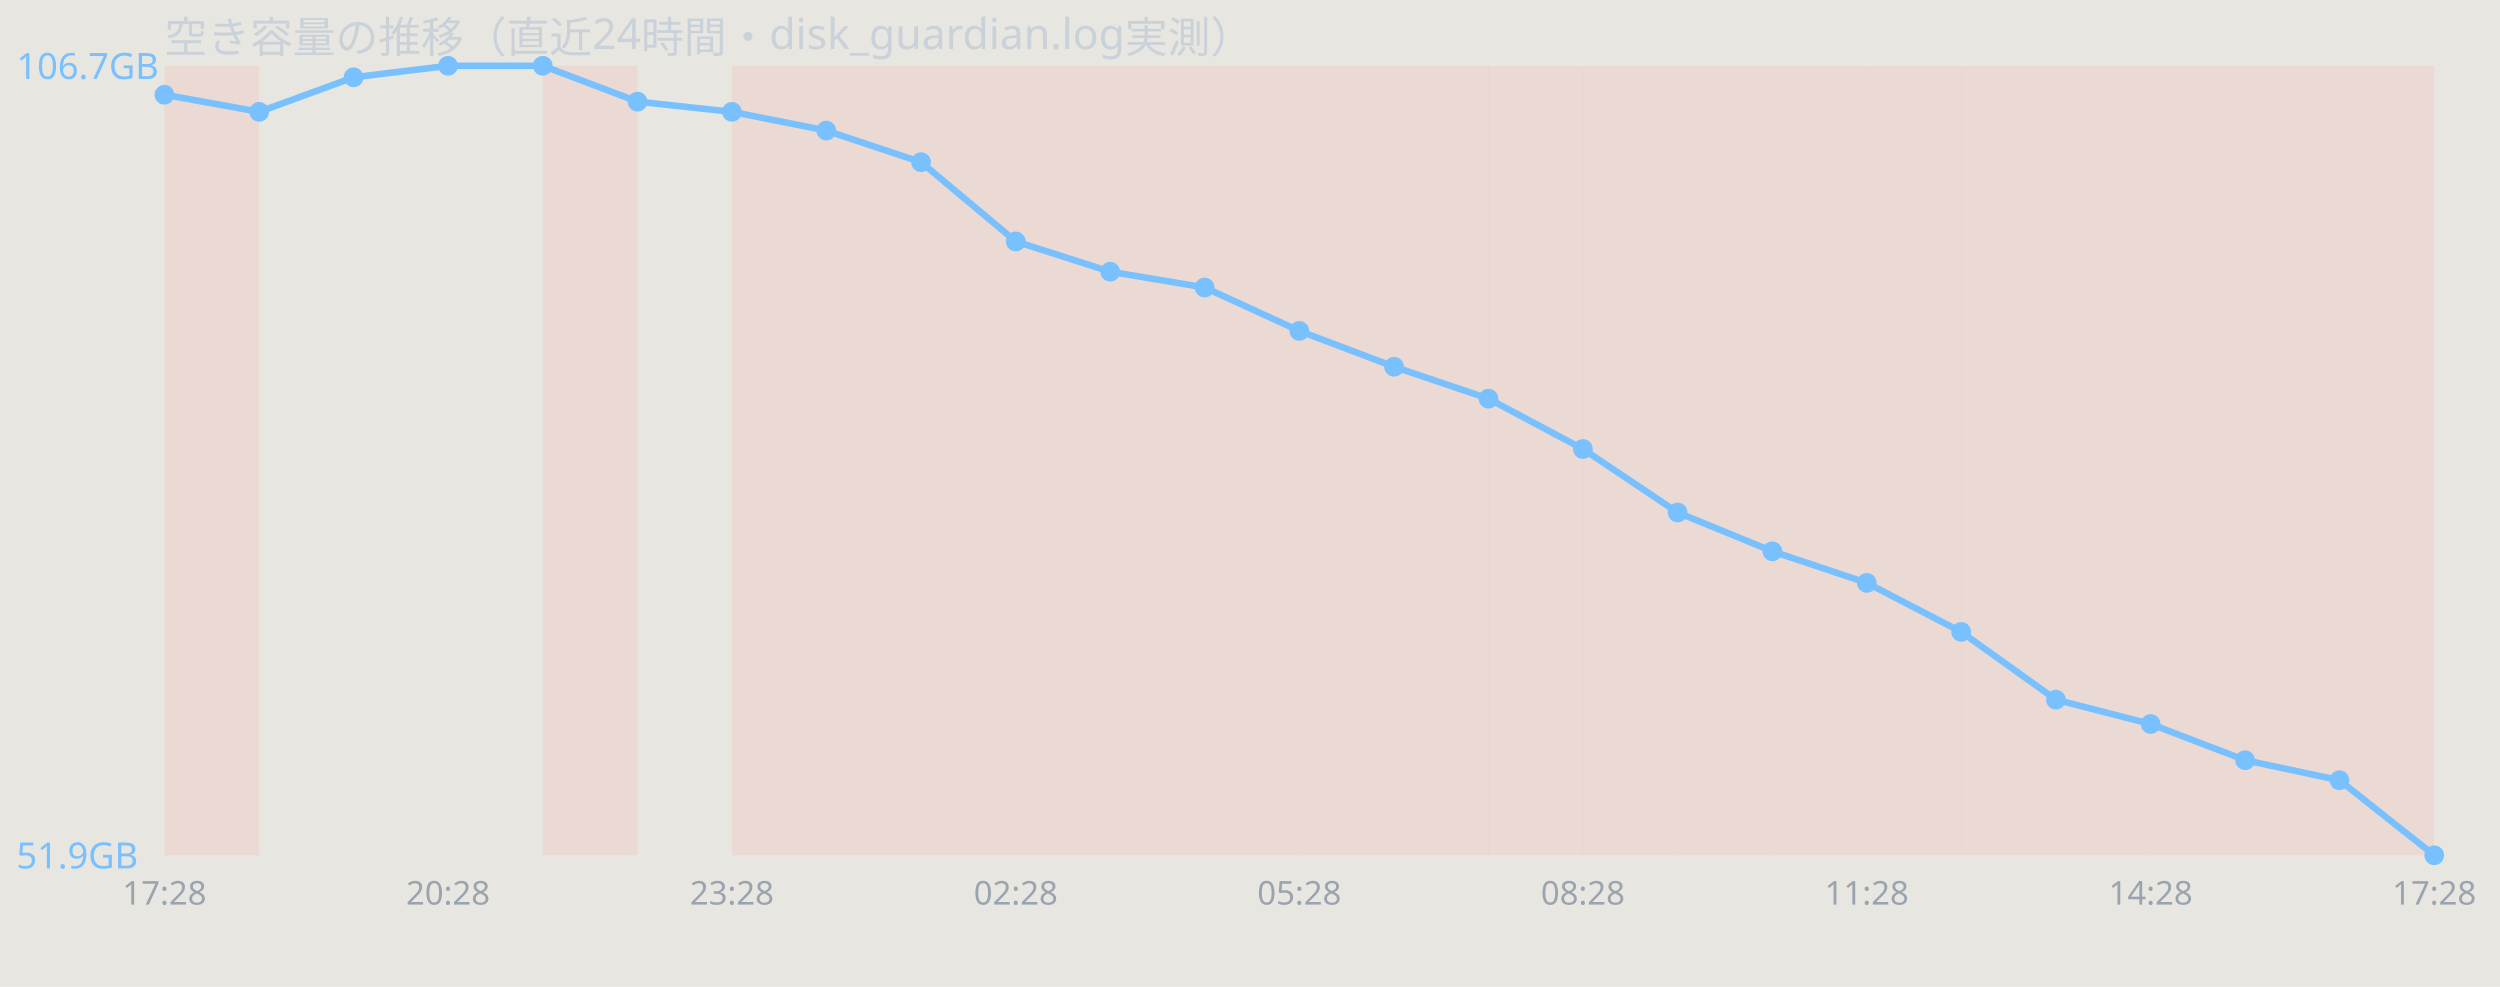
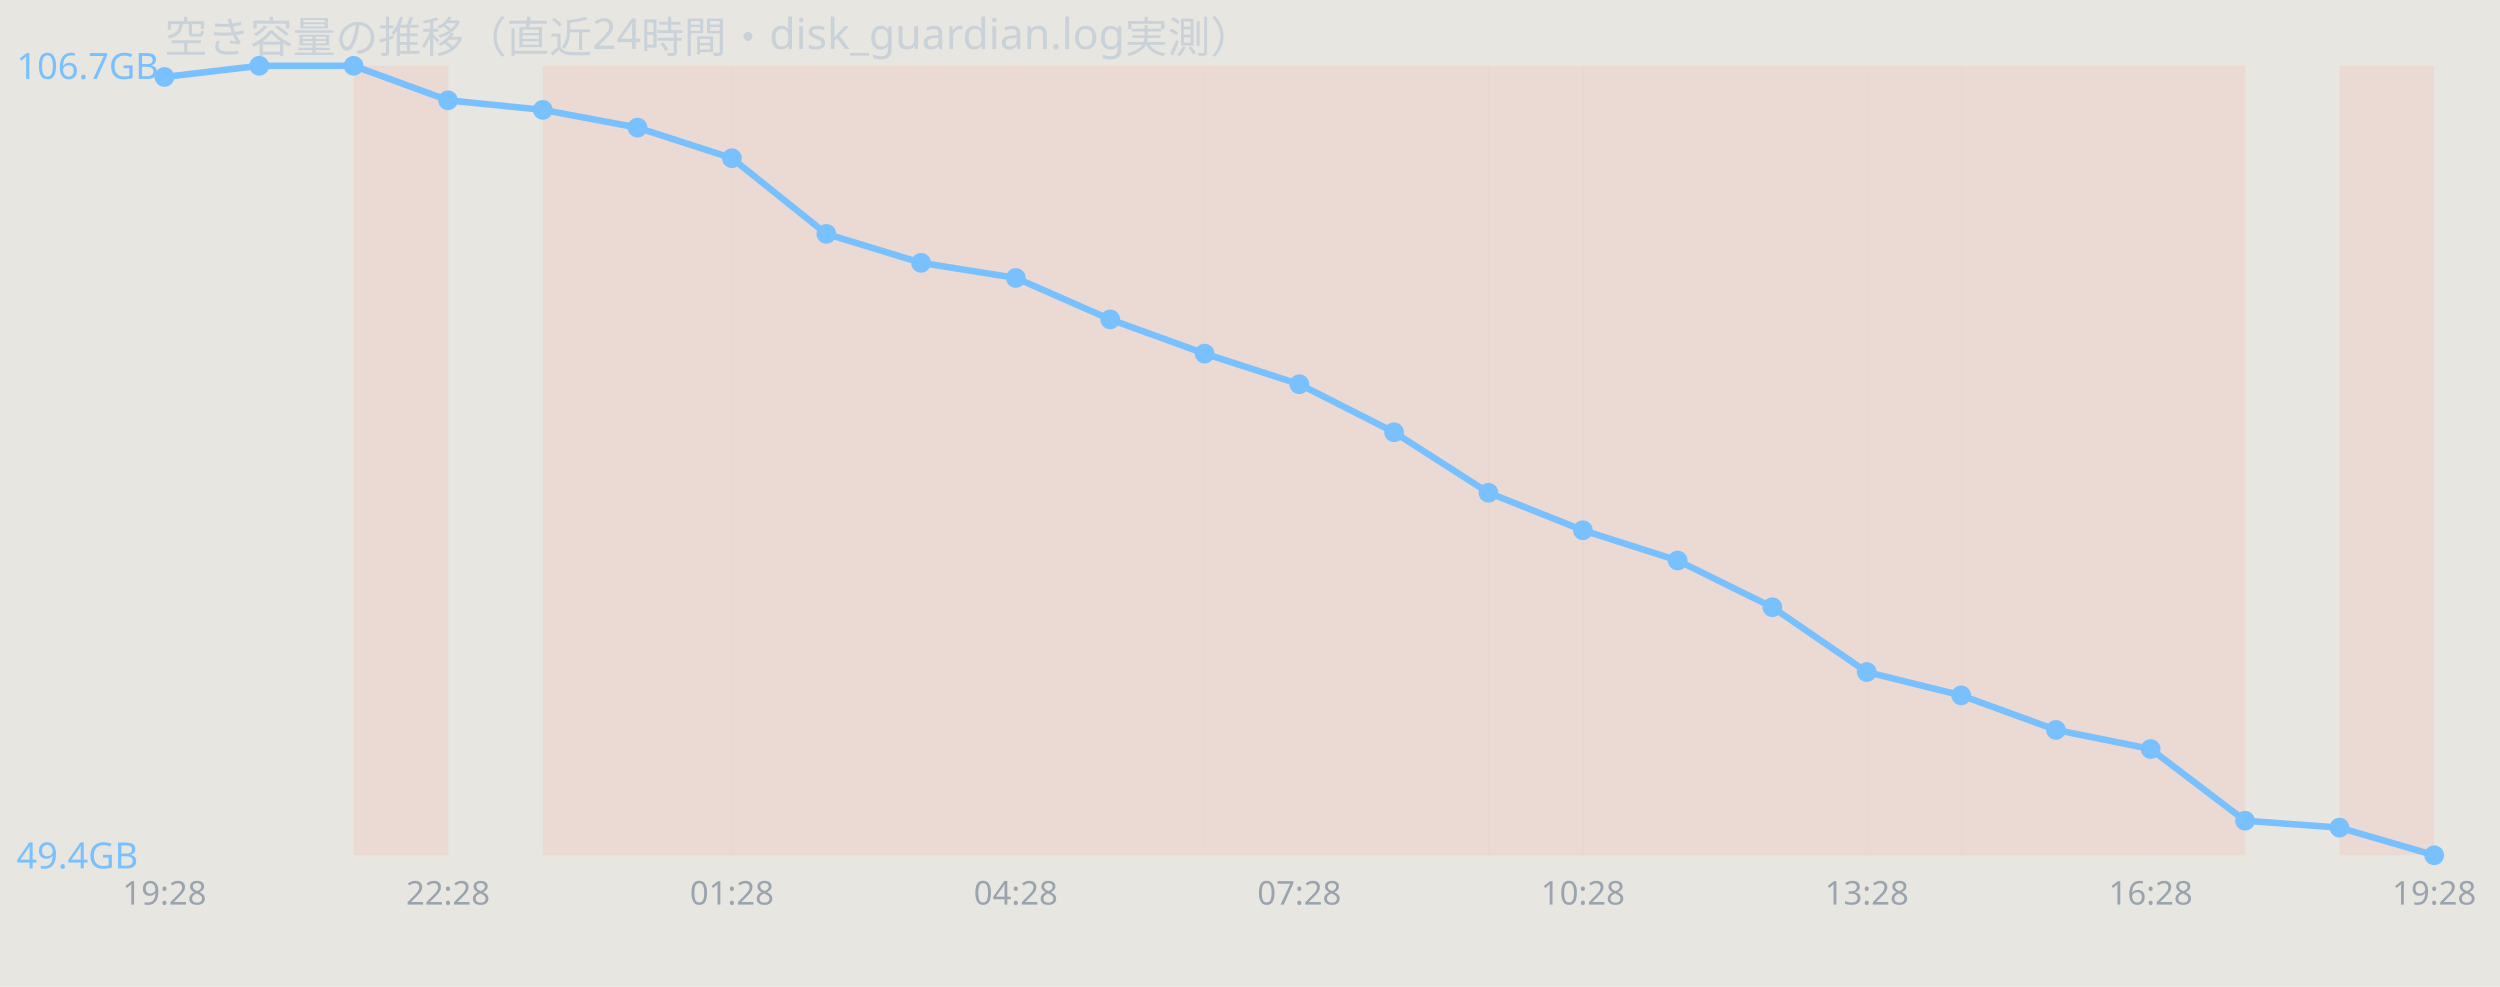
<svg xmlns="http://www.w3.org/2000/svg" width="760" height="300" viewBox="0 0 760 300" font-family="sans-serif">
  <rect width="760" height="300" fill="#e8e6e1" />
  <text x="50" y="16" font-size="13" fill="#c9d1d9">空き容量の推移（直近24時間・disk_guardian.log実測）</text>
-   <rect x="50.0" y="20" width="28.8" height="240" fill="#ff7b72" opacity="0.12" />
+   <rect x="107.5" y="20" width="28.8" height="240" fill="#ff7b72" opacity="0.12" />
  <rect x="165.0" y="20" width="28.8" height="240" fill="#ff7b72" opacity="0.12" />
+   <rect x="193.8" y="20" width="28.8" height="240" fill="#ff7b72" opacity="0.12" />
  <rect x="222.5" y="20" width="28.8" height="240" fill="#ff7b72" opacity="0.12" />
  <rect x="251.2" y="20" width="28.8" height="240" fill="#ff7b72" opacity="0.12" />
  <rect x="280.0" y="20" width="28.8" height="240" fill="#ff7b72" opacity="0.12" />
  <rect x="308.8" y="20" width="28.8" height="240" fill="#ff7b72" opacity="0.12" />
  <rect x="337.5" y="20" width="28.8" height="240" fill="#ff7b72" opacity="0.12" />
  <rect x="366.2" y="20" width="28.8" height="240" fill="#ff7b72" opacity="0.12" />
  <rect x="395.0" y="20" width="28.8" height="240" fill="#ff7b72" opacity="0.12" />
  <rect x="423.8" y="20" width="28.8" height="240" fill="#ff7b72" opacity="0.12" />
  <rect x="452.5" y="20" width="28.8" height="240" fill="#ff7b72" opacity="0.12" />
  <rect x="481.2" y="20" width="28.8" height="240" fill="#ff7b72" opacity="0.12" />
  <rect x="510.0" y="20" width="28.8" height="240" fill="#ff7b72" opacity="0.12" />
  <rect x="538.8" y="20" width="28.8" height="240" fill="#ff7b72" opacity="0.12" />
  <rect x="567.5" y="20" width="28.8" height="240" fill="#ff7b72" opacity="0.12" />
  <rect x="596.2" y="20" width="28.8" height="240" fill="#ff7b72" opacity="0.12" />
  <rect x="625.0" y="20" width="28.8" height="240" fill="#ff7b72" opacity="0.12" />
  <rect x="653.8" y="20" width="28.8" height="240" fill="#ff7b72" opacity="0.12" />
-   <rect x="682.5" y="20" width="28.8" height="240" fill="#ff7b72" opacity="0.12" />
  <rect x="711.2" y="20" width="28.8" height="240" fill="#ff7b72" opacity="0.12" />
-   <polyline points="50.0,28.8 78.8,34.0 107.5,23.5 136.2,20.0 165.0,20.0 193.8,30.9 222.5,34.0 251.2,39.7 280.0,49.3 308.8,73.4 337.5,82.6 366.2,87.4 395.0,100.6 423.8,111.5 452.5,121.2 481.2,136.5 510.0,155.8 538.8,167.6 567.5,177.2 596.2,192.1 625.0,212.7 653.8,220.1 682.5,231.1 711.2,237.2 740.0,260.0" fill="none" stroke="#79c0ff" stroke-width="2" />
-   <circle cx="50.0" cy="28.8" r="3" fill="#79c0ff" />
-   <circle cx="78.8" cy="34.0" r="3" fill="#79c0ff" />
-   <circle cx="107.5" cy="23.5" r="3" fill="#79c0ff" />
-   <circle cx="136.2" cy="20.0" r="3" fill="#79c0ff" />
-   <circle cx="165.0" cy="20.0" r="3" fill="#79c0ff" />
-   <circle cx="193.8" cy="30.9" r="3" fill="#79c0ff" />
-   <circle cx="222.5" cy="34.0" r="3" fill="#79c0ff" />
-   <circle cx="251.2" cy="39.7" r="3" fill="#79c0ff" />
-   <circle cx="280.0" cy="49.3" r="3" fill="#79c0ff" />
-   <circle cx="308.8" cy="73.4" r="3" fill="#79c0ff" />
-   <circle cx="337.5" cy="82.6" r="3" fill="#79c0ff" />
-   <circle cx="366.2" cy="87.4" r="3" fill="#79c0ff" />
-   <circle cx="395.0" cy="100.6" r="3" fill="#79c0ff" />
-   <circle cx="423.8" cy="111.5" r="3" fill="#79c0ff" />
-   <circle cx="452.5" cy="121.2" r="3" fill="#79c0ff" />
-   <circle cx="481.2" cy="136.5" r="3" fill="#79c0ff" />
-   <circle cx="510.0" cy="155.8" r="3" fill="#79c0ff" />
-   <circle cx="538.8" cy="167.6" r="3" fill="#79c0ff" />
-   <circle cx="567.5" cy="177.2" r="3" fill="#79c0ff" />
-   <circle cx="596.2" cy="192.1" r="3" fill="#79c0ff" />
-   <circle cx="625.0" cy="212.7" r="3" fill="#79c0ff" />
-   <circle cx="653.8" cy="220.1" r="3" fill="#79c0ff" />
-   <circle cx="682.5" cy="231.1" r="3" fill="#79c0ff" />
-   <circle cx="711.2" cy="237.2" r="3" fill="#79c0ff" />
+   <polyline points="50.0,23.4 78.8,20.0 107.5,20.0 136.2,30.5 165.0,33.4 193.8,38.8 222.5,48.1 251.2,71.1 280.0,79.9 308.8,84.5 337.5,97.1 366.2,107.5 395.0,116.8 423.8,131.4 452.5,149.8 481.2,161.2 510.0,170.4 538.8,184.6 567.5,204.3 596.2,211.4 625.0,221.9 653.8,227.7 682.5,249.5 711.2,251.6 740.0,260.0" fill="none" stroke="#79c0ff" stroke-width="2" />
+   <circle cx="50.0" cy="23.4" r="3" fill="#79c0ff" />
+   <circle cx="78.8" cy="20.0" r="3" fill="#79c0ff" />
+   <circle cx="107.5" cy="20.0" r="3" fill="#79c0ff" />
+   <circle cx="136.2" cy="30.5" r="3" fill="#79c0ff" />
+   <circle cx="165.0" cy="33.4" r="3" fill="#79c0ff" />
+   <circle cx="193.8" cy="38.8" r="3" fill="#79c0ff" />
+   <circle cx="222.5" cy="48.1" r="3" fill="#79c0ff" />
+   <circle cx="251.2" cy="71.1" r="3" fill="#79c0ff" />
+   <circle cx="280.0" cy="79.9" r="3" fill="#79c0ff" />
+   <circle cx="308.8" cy="84.5" r="3" fill="#79c0ff" />
+   <circle cx="337.5" cy="97.1" r="3" fill="#79c0ff" />
+   <circle cx="366.2" cy="107.5" r="3" fill="#79c0ff" />
+   <circle cx="395.0" cy="116.8" r="3" fill="#79c0ff" />
+   <circle cx="423.8" cy="131.4" r="3" fill="#79c0ff" />
+   <circle cx="452.5" cy="149.8" r="3" fill="#79c0ff" />
+   <circle cx="481.2" cy="161.2" r="3" fill="#79c0ff" />
+   <circle cx="510.0" cy="170.4" r="3" fill="#79c0ff" />
+   <circle cx="538.8" cy="184.6" r="3" fill="#79c0ff" />
+   <circle cx="567.5" cy="204.3" r="3" fill="#79c0ff" />
+   <circle cx="596.2" cy="211.4" r="3" fill="#79c0ff" />
+   <circle cx="625.0" cy="221.9" r="3" fill="#79c0ff" />
+   <circle cx="653.8" cy="227.7" r="3" fill="#79c0ff" />
+   <circle cx="682.5" cy="249.5" r="3" fill="#79c0ff" />
+   <circle cx="711.2" cy="251.6" r="3" fill="#79c0ff" />
  <circle cx="740.0" cy="260.0" r="3" fill="#79c0ff" />
  <text x="5" y="24.0" font-size="11" fill="#79c0ff">106.7GB</text>
-   <text x="5" y="264.0" font-size="11" fill="#79c0ff">51.9GB</text>
-   <text x="50.0" y="275" font-size="10" fill="#9aa4ae" text-anchor="middle">17:28</text>
-   <text x="136.2" y="275" font-size="10" fill="#9aa4ae" text-anchor="middle">20:28</text>
-   <text x="222.5" y="275" font-size="10" fill="#9aa4ae" text-anchor="middle">23:28</text>
-   <text x="308.8" y="275" font-size="10" fill="#9aa4ae" text-anchor="middle">02:28</text>
-   <text x="395.0" y="275" font-size="10" fill="#9aa4ae" text-anchor="middle">05:28</text>
-   <text x="481.2" y="275" font-size="10" fill="#9aa4ae" text-anchor="middle">08:28</text>
-   <text x="567.5" y="275" font-size="10" fill="#9aa4ae" text-anchor="middle">11:28</text>
-   <text x="653.8" y="275" font-size="10" fill="#9aa4ae" text-anchor="middle">14:28</text>
-   <text x="740.0" y="275" font-size="10" fill="#9aa4ae" text-anchor="middle">17:28</text>
+   <text x="5" y="264.0" font-size="11" fill="#79c0ff">49.4GB</text>
+   <text x="50.0" y="275" font-size="10" fill="#9aa4ae" text-anchor="middle">19:28</text>
+   <text x="136.2" y="275" font-size="10" fill="#9aa4ae" text-anchor="middle">22:28</text>
+   <text x="222.5" y="275" font-size="10" fill="#9aa4ae" text-anchor="middle">01:28</text>
+   <text x="308.8" y="275" font-size="10" fill="#9aa4ae" text-anchor="middle">04:28</text>
+   <text x="395.0" y="275" font-size="10" fill="#9aa4ae" text-anchor="middle">07:28</text>
+   <text x="481.2" y="275" font-size="10" fill="#9aa4ae" text-anchor="middle">10:28</text>
+   <text x="567.5" y="275" font-size="10" fill="#9aa4ae" text-anchor="middle">13:28</text>
+   <text x="653.8" y="275" font-size="10" fill="#9aa4ae" text-anchor="middle">16:28</text>
+   <text x="740.0" y="275" font-size="10" fill="#9aa4ae" text-anchor="middle">19:28</text>
</svg>
